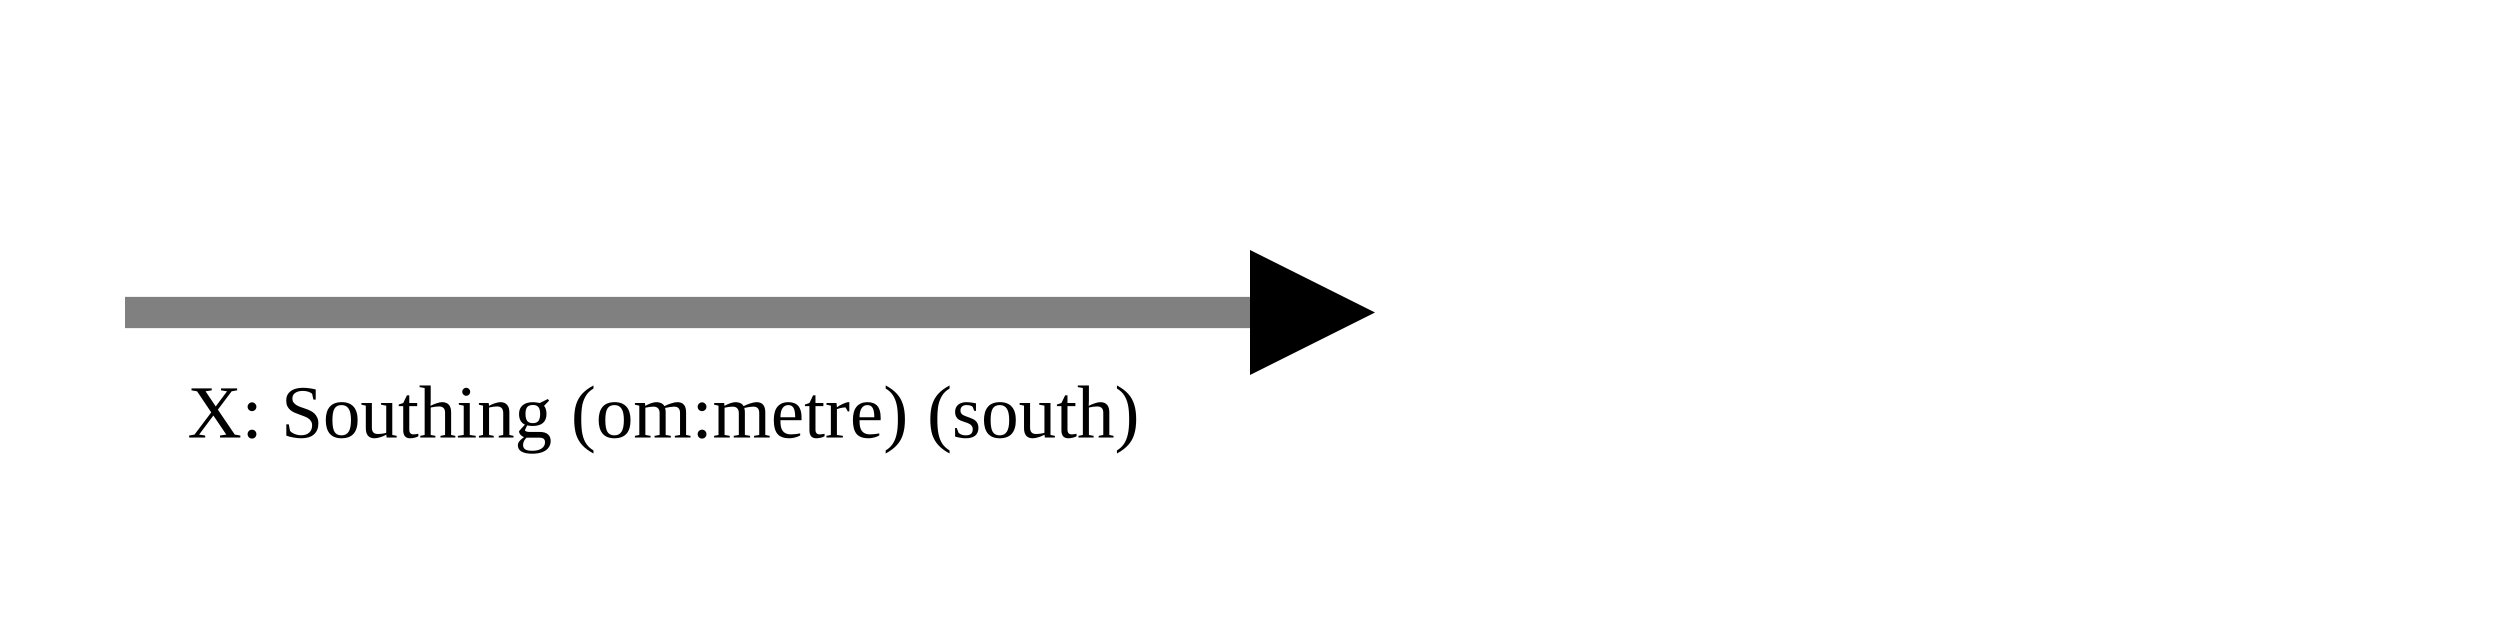
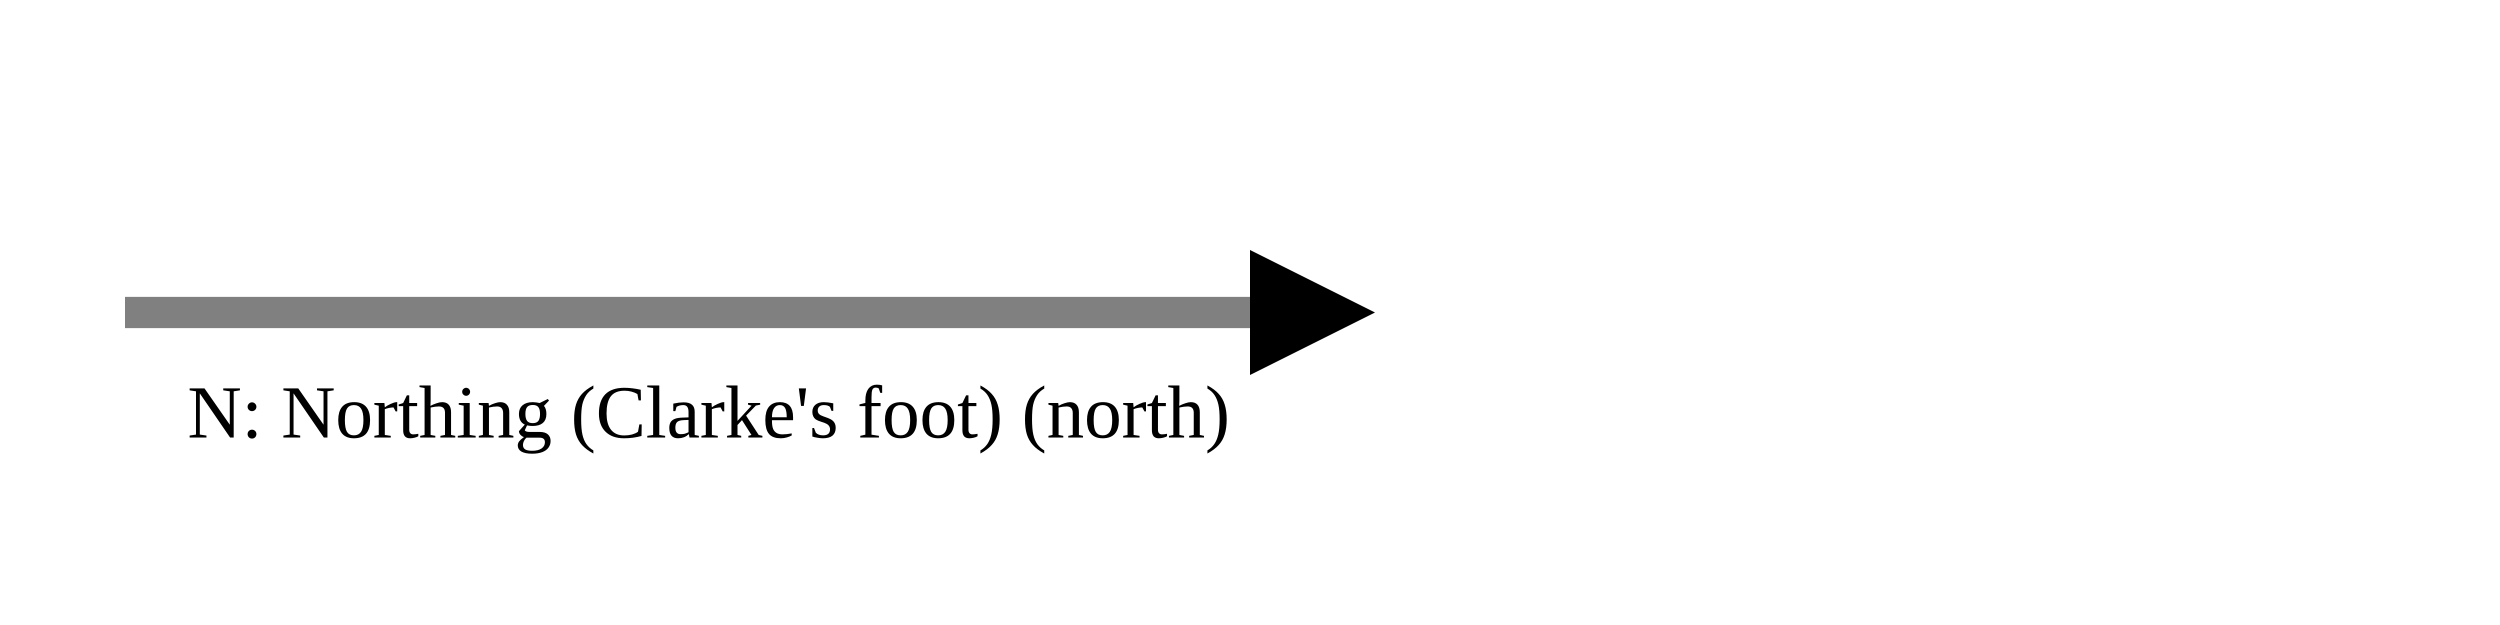
<svg xmlns="http://www.w3.org/2000/svg" version="1.1" width="400" height="100" viewbox="0 0 275 100">
  <defs>
    <marker id="arrowhead" markerWidth="10" markerHeight="7" refX="0" refY="2" orient="auto">
      <polygon points="0 0, 4 2, 0 4" />
    </marker>
  </defs>
  <line x1="20" y1="50" x2="200" y2="50" stroke="gray" stroke-width="5" marker-end="url(#arrowhead)" />
-   <text x="30" y="70" class="small">X: Southing (om:metre) (south)</text>
+   <text x="30" y="70" class="small">N: Northing (Clarke's foot) (north)</text>
</svg>
